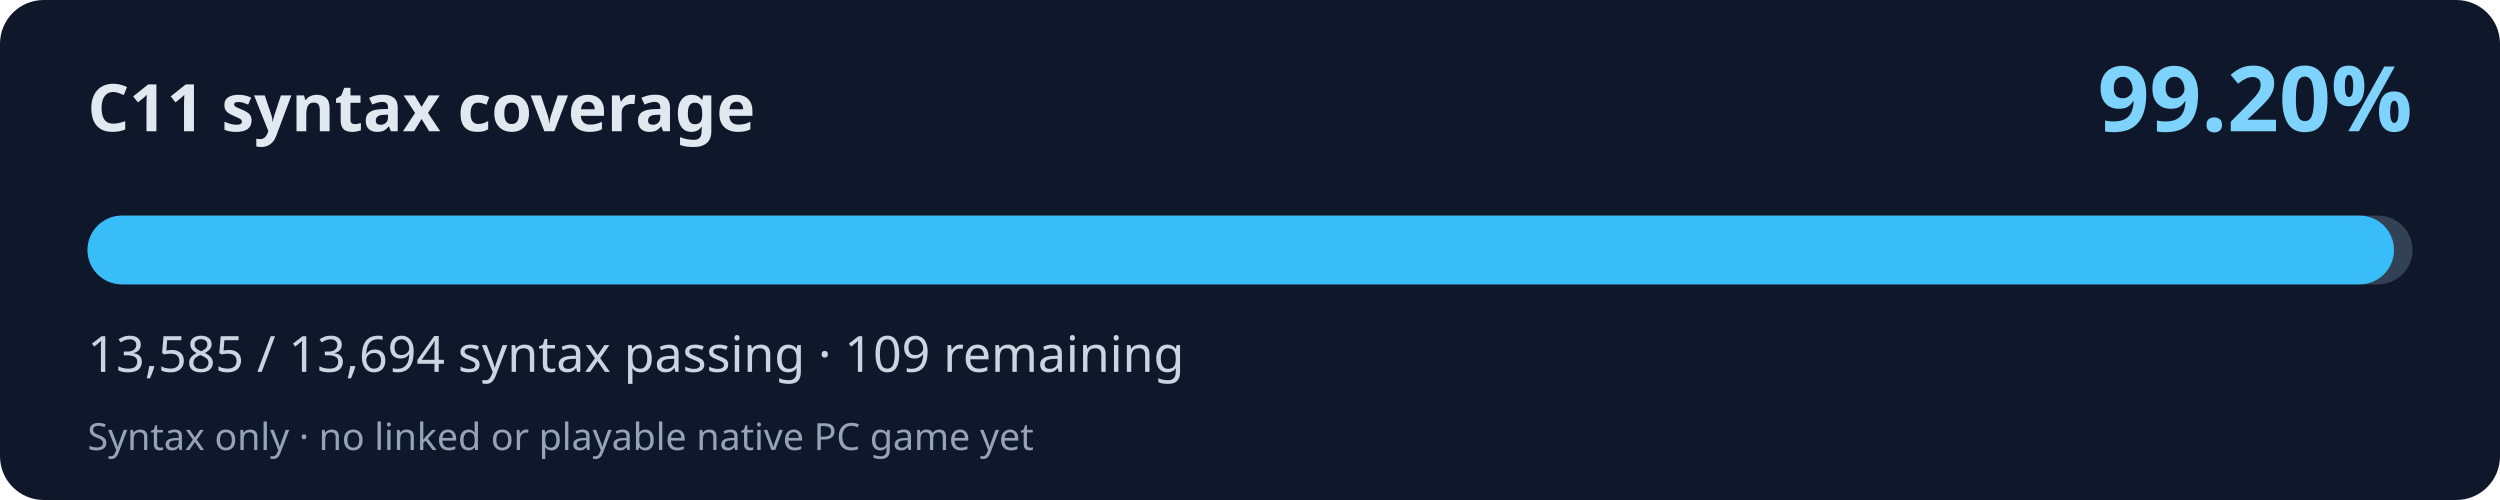
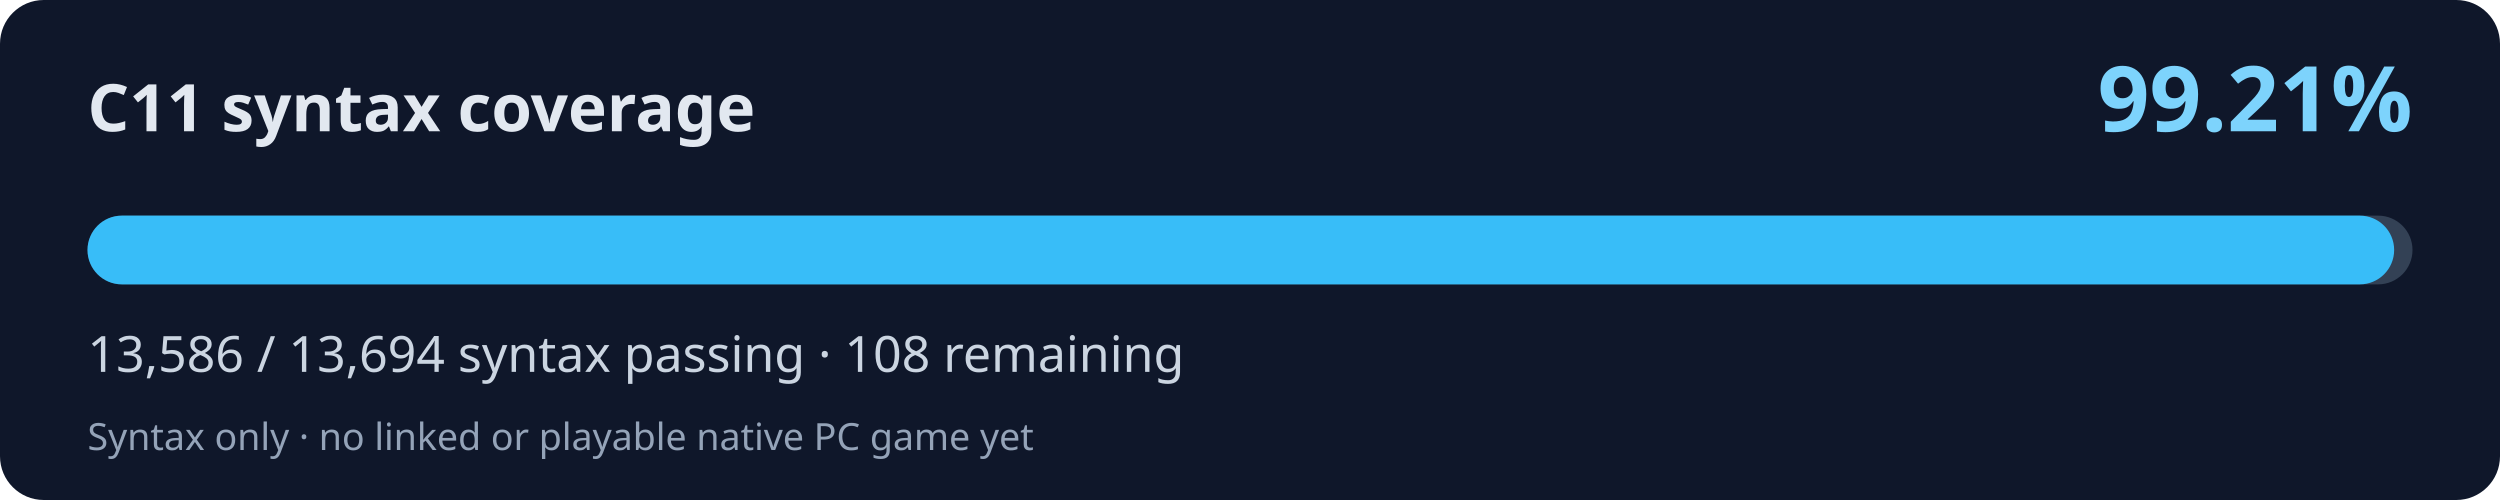
<svg xmlns="http://www.w3.org/2000/svg" width="800" height="160" viewBox="0 0 800 160" role="img" aria-labelledby="title desc">
  <rect width="800" height="160" rx="14" fill="#0f172a" />
  <text x="28" y="42" fill="#e2e8f0" font-family="system-ui,Segoe UI,sans-serif" font-weight="700" font-size="21">C11 syntax coverage</text>
-   <text x="772" y="42" fill="#7dd3fc" font-family="system-ui,Segoe UI,sans-serif" font-weight="700" font-size="29" text-anchor="end">99.20%</text>
+   <text x="772" y="42" fill="#7dd3fc" font-family="system-ui,Segoe UI,sans-serif" font-weight="700" font-size="29" text-anchor="end">99.21%</text>
  <rect x="28" y="69" width="744" height="22" rx="11" fill="#334155" />
-   <rect x="28" y="69" width="738.08" height="22" rx="11" fill="#38bdf8" />
-   <text x="28" y="119" fill="#cbd5e1" font-family="system-ui,Segoe UI,sans-serif" font-size="16">13,585 / 13,694 syntax passing · 109 remaining</text>
+   <rect x="28" y="69" width="738.13" height="22" rx="11" fill="#38bdf8" />
+   <text x="28" y="119" fill="#cbd5e1" font-family="system-ui,Segoe UI,sans-serif" font-size="16">13,586 / 13,694 syntax passing · 108 remaining</text>
  <text x="28" y="144" fill="#94a3b8" font-family="system-ui,Segoe UI,sans-serif" font-size="12">Syntax only · no linked or playable native PC game yet</text>
</svg>
